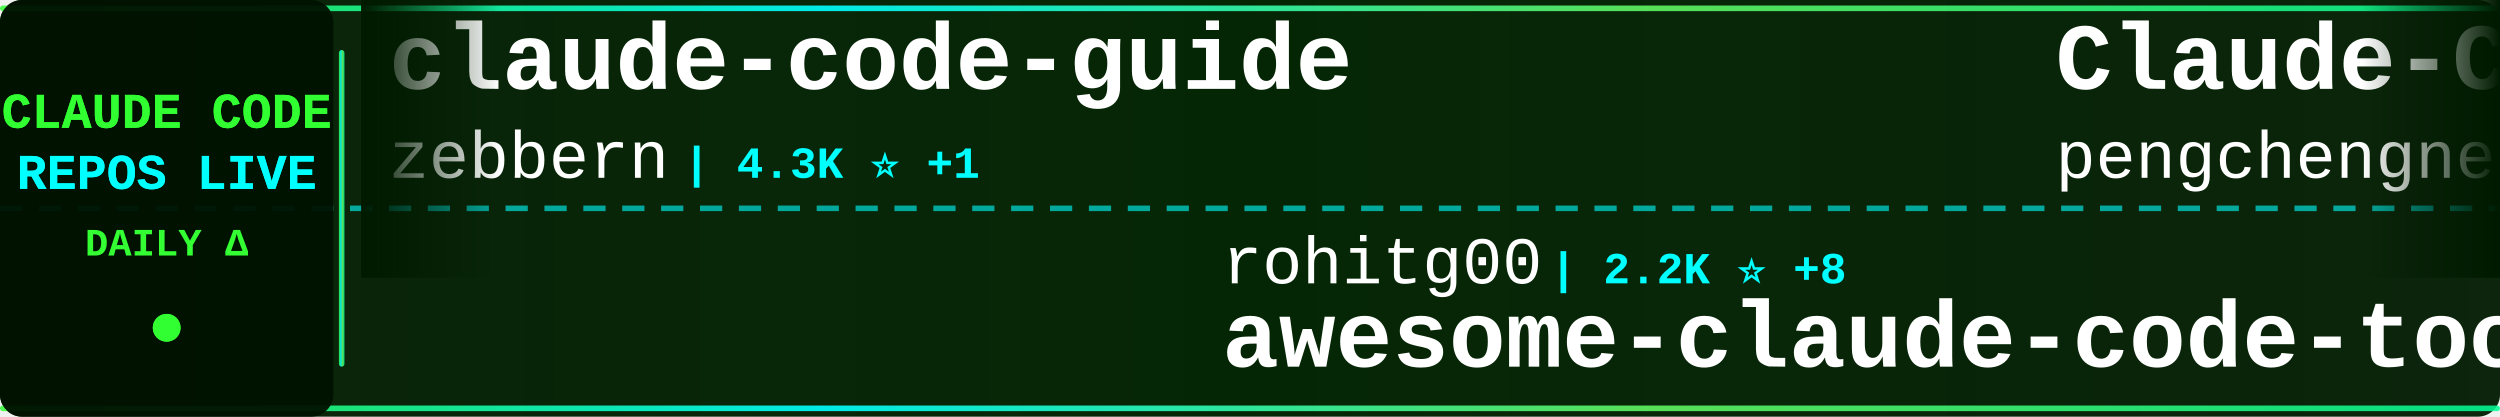
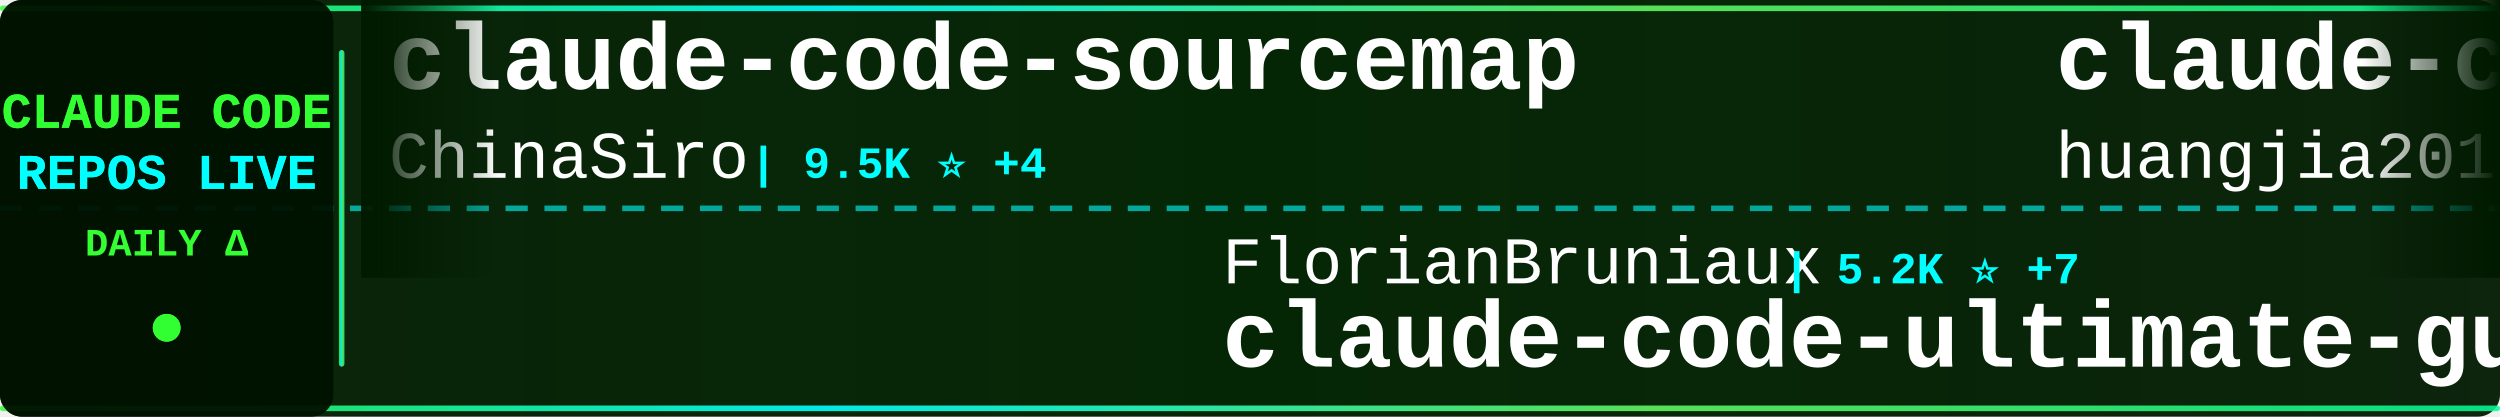
<svg xmlns="http://www.w3.org/2000/svg" width="900" height="150">
  <defs>
    <linearGradient id="tickerBg" x1="0%" y1="0%" x2="100%" y2="0%">
      <stop offset="0%" style="stop-color:#001a00;stop-opacity:0.95" />
      <stop offset="50%" style="stop-color:#002200;stop-opacity:0.98" />
      <stop offset="100%" style="stop-color:#001a00;stop-opacity:0.95" />
    </linearGradient>
    <linearGradient id="borderGrad" x1="0%" y1="0%" x2="100%" y2="0%">
      <stop offset="0%" style="stop-color:#33ff33;stop-opacity:0.85">
        <animate attributeName="stop-opacity" values="0.85;1;0.85" dur="2s" repeatCount="indefinite" />
      </stop>
      <stop offset="33%" style="stop-color:#00ffff;stop-opacity:0.9">
        <animate attributeName="stop-opacity" values="0.9;1;0.9" dur="2.2s" repeatCount="indefinite" />
      </stop>
      <stop offset="66%" style="stop-color:#66ff66;stop-opacity:0.85">
        <animate attributeName="stop-opacity" values="0.85;1;0.85" dur="1.8s" repeatCount="indefinite" />
      </stop>
      <stop offset="100%" style="stop-color:#00ff99;stop-opacity:0.85">
        <animate attributeName="stop-opacity" values="0.85;1;0.85" dur="2s" repeatCount="indefinite" />
      </stop>
    </linearGradient>
    <filter id="textGlow">
      <feGaussianBlur stdDeviation="0.1" result="coloredBlur" />
      <feMerge>
        <feMergeNode in="coloredBlur" />
        <feMergeNode in="SourceGraphic" />
      </feMerge>
    </filter>
    <filter id="metricGlow">
      <feGaussianBlur stdDeviation="0.2" result="coloredBlur" />
      <feMerge>
        <feMergeNode in="coloredBlur" />
        <feMergeNode in="SourceGraphic" />
      </feMerge>
    </filter>
    <linearGradient id="leftFade" x1="0%" y1="0%" x2="100%" y2="0%">
      <stop offset="0%" style="stop-color:#001a00;stop-opacity:1" />
      <stop offset="100%" style="stop-color:#001a00;stop-opacity:0" />
    </linearGradient>
    <linearGradient id="rightFade" x1="0%" y1="0%" x2="100%" y2="0%">
      <stop offset="0%" style="stop-color:#001a00;stop-opacity:0" />
      <stop offset="100%" style="stop-color:#001a00;stop-opacity:1" />
    </linearGradient>
  </defs>
  <rect width="900" height="150" fill="url(#tickerBg)" rx="8" />
  <rect x="0" y="2" width="900" height="2" fill="url(#borderGrad)" rx="1" />
  <rect x="0" y="146" width="900" height="2" fill="url(#borderGrad)" rx="1" />
  <line x1="0" y1="75" x2="900" y2="75" stroke="#00ffff" stroke-width="2" stroke-dasharray="8 6" opacity="0.6" />
  <rect x="0" y="0" width="120" height="150" fill="#001100" opacity="0.95" rx="8" />
  <text x="60" y="46" font-family="'Courier New', monospace" font-size="18" font-weight="bold" fill="#33ff33" text-anchor="middle" filter="url(#textGlow)">
    CLAUDE CODE
  </text>
  <text x="60" y="68" font-family="'Courier New', monospace" font-size="18" font-weight="bold" fill="#00ffff" text-anchor="middle" filter="url(#textGlow)">
    REPOS LIVE
  </text>
  <text x="60" y="92" font-family="'Courier New', monospace" font-size="14" font-weight="bold" fill="#33ff33" text-anchor="middle">
    DAILY Δ
  </text>
  <circle cx="60" cy="118" r="5" fill="#33ff33" filter="url(#metricGlow)">
    <animate attributeName="r" values="4;6;4" dur="1.5s" repeatCount="indefinite" />
    <animate attributeName="opacity" values="0.6;1;0.6" dur="1.5s" repeatCount="indefinite" />
  </circle>
  <rect x="122" y="18" width="2" height="114" fill="url(#borderGrad)" rx="1" />
  <clipPath id="tickerClip">
    <rect x="130" y="0" width="770" height="150" />
  </clipPath>
  <g clip-path="url(#tickerClip)">
    <g id="tickerItems">
      <animateTransform attributeName="transform" attributeType="XML" type="translate" from="0 0" to="-3000 0" dur="54s" repeatCount="indefinite" />
      <g transform="translate(0, 0)">
-         <text x="140" y="32" font-family="'Courier New', monospace" font-size="34" font-weight="bold" fill="#ffffff">claude-code-guide</text>
-         <text x="140" y="64" font-family="'Courier New', monospace" font-size="24" font-weight="normal" fill="#ffffff" opacity="1.0">zebbern</text>
-         <text x="246" y="64" font-family="'Courier New', monospace" font-size="16" font-weight="bold" fill="#00ffff"> | 4.3K ⭐ +1</text>
+         <text x="140" y="32" font-family="'Courier New', monospace" font-size="34" font-weight="bold" fill="#ffffff">claude-code-sourcemap</text>
+         <text x="140" y="64" font-family="'Courier New', monospace" font-size="24" font-weight="normal" fill="#ffffff" opacity="1.0">ChinaSiro</text>
+         <text x="270" y="64" font-family="'Courier New', monospace" font-size="16" font-weight="bold" fill="#00ffff"> | 9.5K ⭐ +4</text>
      </g>
      <g transform="translate(300, 0)">
-         <text x="140" y="102" font-family="'Courier New', monospace" font-size="24" font-weight="normal" fill="#ffffff" opacity="1.0">rohitg00</text>
-         <text x="258" y="102" font-family="'Courier New', monospace" font-size="16" font-weight="bold" fill="#00ffff"> | 2.2K ⭐ +8</text>
-         <text x="140" y="132" font-family="'Courier New', monospace" font-size="34" font-weight="bold" fill="#ffffff">awesome-claude-code-tool...</text>
+         <text x="140" y="102" font-family="'Courier New', monospace" font-size="24" font-weight="normal" fill="#ffffff" opacity="1.0">FlorianBruniaux</text>
+         <text x="342" y="102" font-family="'Courier New', monospace" font-size="16" font-weight="bold" fill="#00ffff"> | 5.2K ⭐ +7</text>
+         <text x="140" y="132" font-family="'Courier New', monospace" font-size="34" font-weight="bold" fill="#ffffff">claude-code-ultimate-gui...</text>
      </g>
      <g transform="translate(600, 0)">
-         <text x="140" y="32" font-family="'Courier New', monospace" font-size="34" font-weight="bold" fill="#ffffff">Claude-Code</text>
-         <text x="140" y="64" font-family="'Courier New', monospace" font-size="24" font-weight="normal" fill="#ffffff" opacity="1.0">pengchengneo</text>
-         <text x="306" y="64" font-family="'Courier New', monospace" font-size="16" font-weight="bold" fill="#00ffff"> | 1.6K ⭐ +3</text>
+         <text x="140" y="32" font-family="'Courier New', monospace" font-size="34" font-weight="bold" fill="#ffffff">claude-code-engineering</text>
+         <text x="140" y="64" font-family="'Courier New', monospace" font-size="24" font-weight="normal" fill="#ffffff" opacity="1.0">huangjia2019</text>
+         <text x="306" y="64" font-family="'Courier New', monospace" font-size="16" font-weight="bold" fill="#00ffff"> | 890 ⭐</text>
      </g>
      <g transform="translate(900, 0)">
-         <text x="140" y="102" font-family="'Courier New', monospace" font-size="24" font-weight="normal" fill="#ffffff" opacity="1.0">Pimzino</text>
-         <text x="246" y="102" font-family="'Courier New', monospace" font-size="16" font-weight="bold" fill="#00ffff"> | 3.8K ⭐ +2</text>
-         <text x="140" y="132" font-family="'Courier New', monospace" font-size="34" font-weight="bold" fill="#ffffff">claude-code-spec-workflo...</text>
+         <text x="140" y="102" font-family="'Courier New', monospace" font-size="24" font-weight="normal" fill="#ffffff" opacity="1.0">luyao618</text>
+         <text x="258" y="102" font-family="'Courier New', monospace" font-size="16" font-weight="bold" fill="#00ffff"> | 1.6K ⭐ +3</text>
+         <text x="140" y="132" font-family="'Courier New', monospace" font-size="34" font-weight="bold" fill="#ffffff">Claude-Code-Source-Study</text>
      </g>
      <g transform="translate(1200, 0)">
-         <text x="140" y="32" font-family="'Courier New', monospace" font-size="34" font-weight="bold" fill="#ffffff">sc-claude-code-files</text>
-         <text x="140" y="64" font-family="'Courier New', monospace" font-size="24" font-weight="normal" fill="#ffffff" opacity="1.0">https-deeplearning-ai</text>
-         <text x="414" y="64" font-family="'Courier New', monospace" font-size="16" font-weight="bold" fill="#00ffff"> | 534 ⭐</text>
+         <text x="140" y="32" font-family="'Courier New', monospace" font-size="34" font-weight="bold" fill="#ffffff">claude-code-from-scratch</text>
+         <text x="140" y="64" font-family="'Courier New', monospace" font-size="24" font-weight="normal" fill="#ffffff" opacity="1.0">Windy3f3f3f3f</text>
+         <text x="318" y="64" font-family="'Courier New', monospace" font-size="16" font-weight="bold" fill="#00ffff"> | 1.5K ⭐</text>
      </g>
      <g transform="translate(1500, 0)">
-         <text x="140" y="102" font-family="'Courier New', monospace" font-size="24" font-weight="normal" fill="#ffffff" opacity="1.0">sugyan</text>
-         <text x="234" y="102" font-family="'Courier New', monospace" font-size="16" font-weight="bold" fill="#00ffff"> | 1.1K ⭐</text>
-         <text x="140" y="132" font-family="'Courier New', monospace" font-size="34" font-weight="bold" fill="#ffffff">claude-code-webui</text>
+         <text x="140" y="102" font-family="'Courier New', monospace" font-size="24" font-weight="normal" fill="#ffffff" opacity="1.0">darcyegb</text>
+         <text x="258" y="102" font-family="'Courier New', monospace" font-size="16" font-weight="bold" fill="#00ffff"> | 737 ⭐ +1</text>
+         <text x="140" y="132" font-family="'Courier New', monospace" font-size="34" font-weight="bold" fill="#ffffff">ClaudeCodeAgents</text>
      </g>
      <g transform="translate(1800, 0)">
-         <text x="140" y="32" font-family="'Courier New', monospace" font-size="34" font-weight="bold" fill="#ffffff">Open-ClaudeCode</text>
-         <text x="140" y="64" font-family="'Courier New', monospace" font-size="24" font-weight="normal" fill="#ffffff" opacity="1.0">LING71671</text>
-         <text x="270" y="64" font-family="'Courier New', monospace" font-size="16" font-weight="bold" fill="#00ffff"> | 902 ⭐</text>
+         <text x="140" y="32" font-family="'Courier New', monospace" font-size="34" font-weight="bold" fill="#ffffff">claude_codex_bridge</text>
+         <text x="140" y="64" font-family="'Courier New', monospace" font-size="24" font-weight="normal" fill="#ffffff" opacity="1.0">SeemSeam</text>
+         <text x="258" y="64" font-family="'Courier New', monospace" font-size="16" font-weight="bold" fill="#00ffff"> | 3.1K ⭐ +7</text>
      </g>
      <g transform="translate(2100, 0)">
-         <text x="140" y="102" font-family="'Courier New', monospace" font-size="24" font-weight="normal" fill="#ffffff" opacity="1.0">lst97</text>
-         <text x="222" y="102" font-family="'Courier New', monospace" font-size="16" font-weight="bold" fill="#00ffff"> | 1.6K ⭐ +2</text>
-         <text x="140" y="132" font-family="'Courier New', monospace" font-size="34" font-weight="bold" fill="#ffffff">claude-code-sub-agents</text>
+         <text x="140" y="102" font-family="'Courier New', monospace" font-size="24" font-weight="normal" fill="#ffffff" opacity="1.0">edmund-io</text>
+         <text x="270" y="102" font-family="'Courier New', monospace" font-size="16" font-weight="bold" fill="#00ffff"> | 1.5K ⭐ +2</text>
+         <text x="140" y="132" font-family="'Courier New', monospace" font-size="34" font-weight="bold" fill="#ffffff">edmunds-claude-code</text>
      </g>
      <g transform="translate(2400, 0)">
-         <text x="140" y="32" font-family="'Courier New', monospace" font-size="34" font-weight="bold" fill="#ffffff">claude-code-showcase</text>
-         <text x="140" y="64" font-family="'Courier New', monospace" font-size="24" font-weight="normal" fill="#ffffff" opacity="1.0">ChrisWiles</text>
-         <text x="282" y="64" font-family="'Courier New', monospace" font-size="16" font-weight="bold" fill="#00ffff"> | 6.0K ⭐ +2</text>
+         <text x="140" y="32" font-family="'Courier New', monospace" font-size="34" font-weight="bold" fill="#ffffff">Dive-into-Claude-Code</text>
+         <text x="140" y="64" font-family="'Courier New', monospace" font-size="24" font-weight="normal" fill="#ffffff" opacity="1.0">VILA-Lab</text>
+         <text x="258" y="64" font-family="'Courier New', monospace" font-size="16" font-weight="bold" fill="#00ffff"> | 1.8K ⭐ +4</text>
      </g>
      <g transform="translate(2700, 0)">
-         <text x="140" y="102" font-family="'Courier New', monospace" font-size="24" font-weight="normal" fill="#ffffff" opacity="1.0">Hyper66666</text>
-         <text x="282" y="102" font-family="'Courier New', monospace" font-size="16" font-weight="bold" fill="#00ffff"> | 216 ⭐</text>
-         <text x="140" y="132" font-family="'Courier New', monospace" font-size="34" font-weight="bold" fill="#ffffff">claude-code-sourcemap</text>
+         <text x="140" y="102" font-family="'Courier New', monospace" font-size="24" font-weight="normal" fill="#ffffff" opacity="1.0">liuup</text>
+         <text x="222" y="102" font-family="'Courier New', monospace" font-size="16" font-weight="bold" fill="#00ffff"> | 3.3K ⭐ +11</text>
+         <text x="140" y="132" font-family="'Courier New', monospace" font-size="34" font-weight="bold" fill="#ffffff">claude-code-analysis</text>
      </g>
      <g transform="translate(3000, 0)">
-         <text x="140" y="32" font-family="'Courier New', monospace" font-size="34" font-weight="bold" fill="#ffffff">claude-code-guide</text>
-         <text x="140" y="64" font-family="'Courier New', monospace" font-size="24" font-weight="normal" fill="#ffffff" opacity="1.0">zebbern</text>
-         <text x="246" y="64" font-family="'Courier New', monospace" font-size="16" font-weight="bold" fill="#00ffff"> | 4.3K ⭐ +1</text>
+         <text x="140" y="32" font-family="'Courier New', monospace" font-size="34" font-weight="bold" fill="#ffffff">claude-code-sourcemap</text>
+         <text x="140" y="64" font-family="'Courier New', monospace" font-size="24" font-weight="normal" fill="#ffffff" opacity="1.0">ChinaSiro</text>
+         <text x="270" y="64" font-family="'Courier New', monospace" font-size="16" font-weight="bold" fill="#00ffff"> | 9.5K ⭐ +4</text>
      </g>
      <g transform="translate(3300, 0)">
-         <text x="140" y="102" font-family="'Courier New', monospace" font-size="24" font-weight="normal" fill="#ffffff" opacity="1.0">rohitg00</text>
-         <text x="258" y="102" font-family="'Courier New', monospace" font-size="16" font-weight="bold" fill="#00ffff"> | 2.2K ⭐ +8</text>
-         <text x="140" y="132" font-family="'Courier New', monospace" font-size="34" font-weight="bold" fill="#ffffff">awesome-claude-code-tool...</text>
+         <text x="140" y="102" font-family="'Courier New', monospace" font-size="24" font-weight="normal" fill="#ffffff" opacity="1.0">FlorianBruniaux</text>
+         <text x="342" y="102" font-family="'Courier New', monospace" font-size="16" font-weight="bold" fill="#00ffff"> | 5.2K ⭐ +7</text>
+         <text x="140" y="132" font-family="'Courier New', monospace" font-size="34" font-weight="bold" fill="#ffffff">claude-code-ultimate-gui...</text>
      </g>
      <g transform="translate(3600, 0)">
-         <text x="140" y="32" font-family="'Courier New', monospace" font-size="34" font-weight="bold" fill="#ffffff">Claude-Code</text>
-         <text x="140" y="64" font-family="'Courier New', monospace" font-size="24" font-weight="normal" fill="#ffffff" opacity="1.0">pengchengneo</text>
-         <text x="306" y="64" font-family="'Courier New', monospace" font-size="16" font-weight="bold" fill="#00ffff"> | 1.6K ⭐ +3</text>
+         <text x="140" y="32" font-family="'Courier New', monospace" font-size="34" font-weight="bold" fill="#ffffff">claude-code-engineering</text>
+         <text x="140" y="64" font-family="'Courier New', monospace" font-size="24" font-weight="normal" fill="#ffffff" opacity="1.0">huangjia2019</text>
+         <text x="306" y="64" font-family="'Courier New', monospace" font-size="16" font-weight="bold" fill="#00ffff"> | 890 ⭐</text>
      </g>
      <g transform="translate(3900, 0)">
-         <text x="140" y="102" font-family="'Courier New', monospace" font-size="24" font-weight="normal" fill="#ffffff" opacity="1.0">Pimzino</text>
-         <text x="246" y="102" font-family="'Courier New', monospace" font-size="16" font-weight="bold" fill="#00ffff"> | 3.8K ⭐ +2</text>
-         <text x="140" y="132" font-family="'Courier New', monospace" font-size="34" font-weight="bold" fill="#ffffff">claude-code-spec-workflo...</text>
+         <text x="140" y="102" font-family="'Courier New', monospace" font-size="24" font-weight="normal" fill="#ffffff" opacity="1.0">luyao618</text>
+         <text x="258" y="102" font-family="'Courier New', monospace" font-size="16" font-weight="bold" fill="#00ffff"> | 1.6K ⭐ +3</text>
+         <text x="140" y="132" font-family="'Courier New', monospace" font-size="34" font-weight="bold" fill="#ffffff">Claude-Code-Source-Study</text>
      </g>
    </g>
  </g>
  <rect x="130" y="0" width="50" height="100" fill="url(#leftFade)" />
  <rect x="850" y="0" width="50" height="100" fill="url(#rightFade)" />
</svg>
